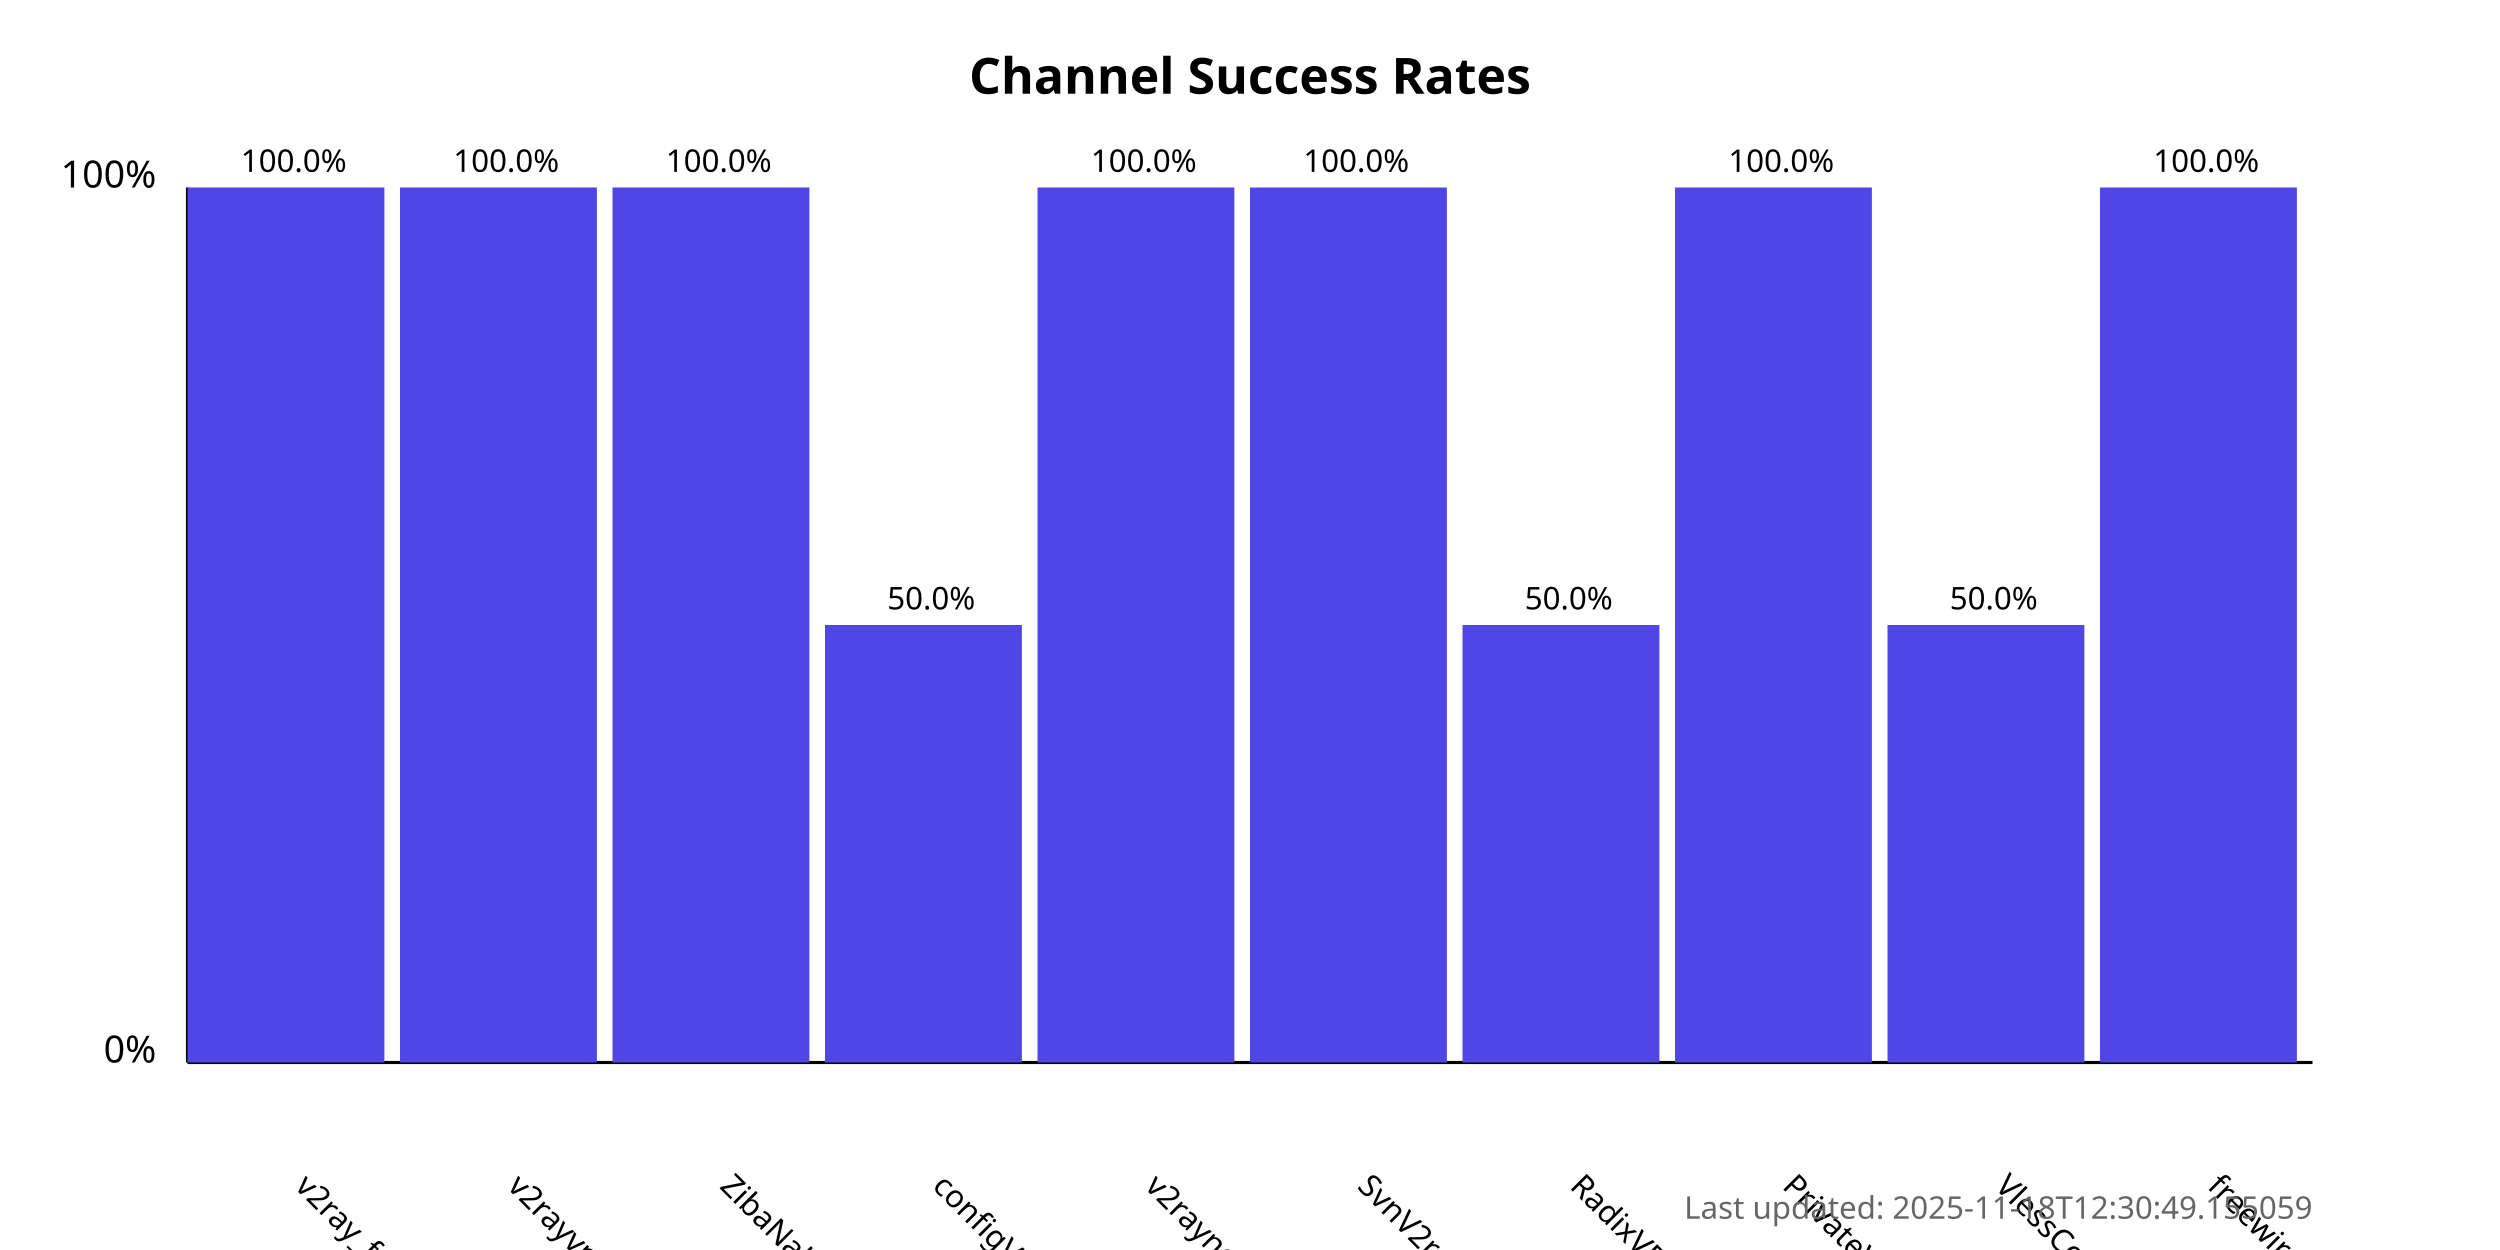
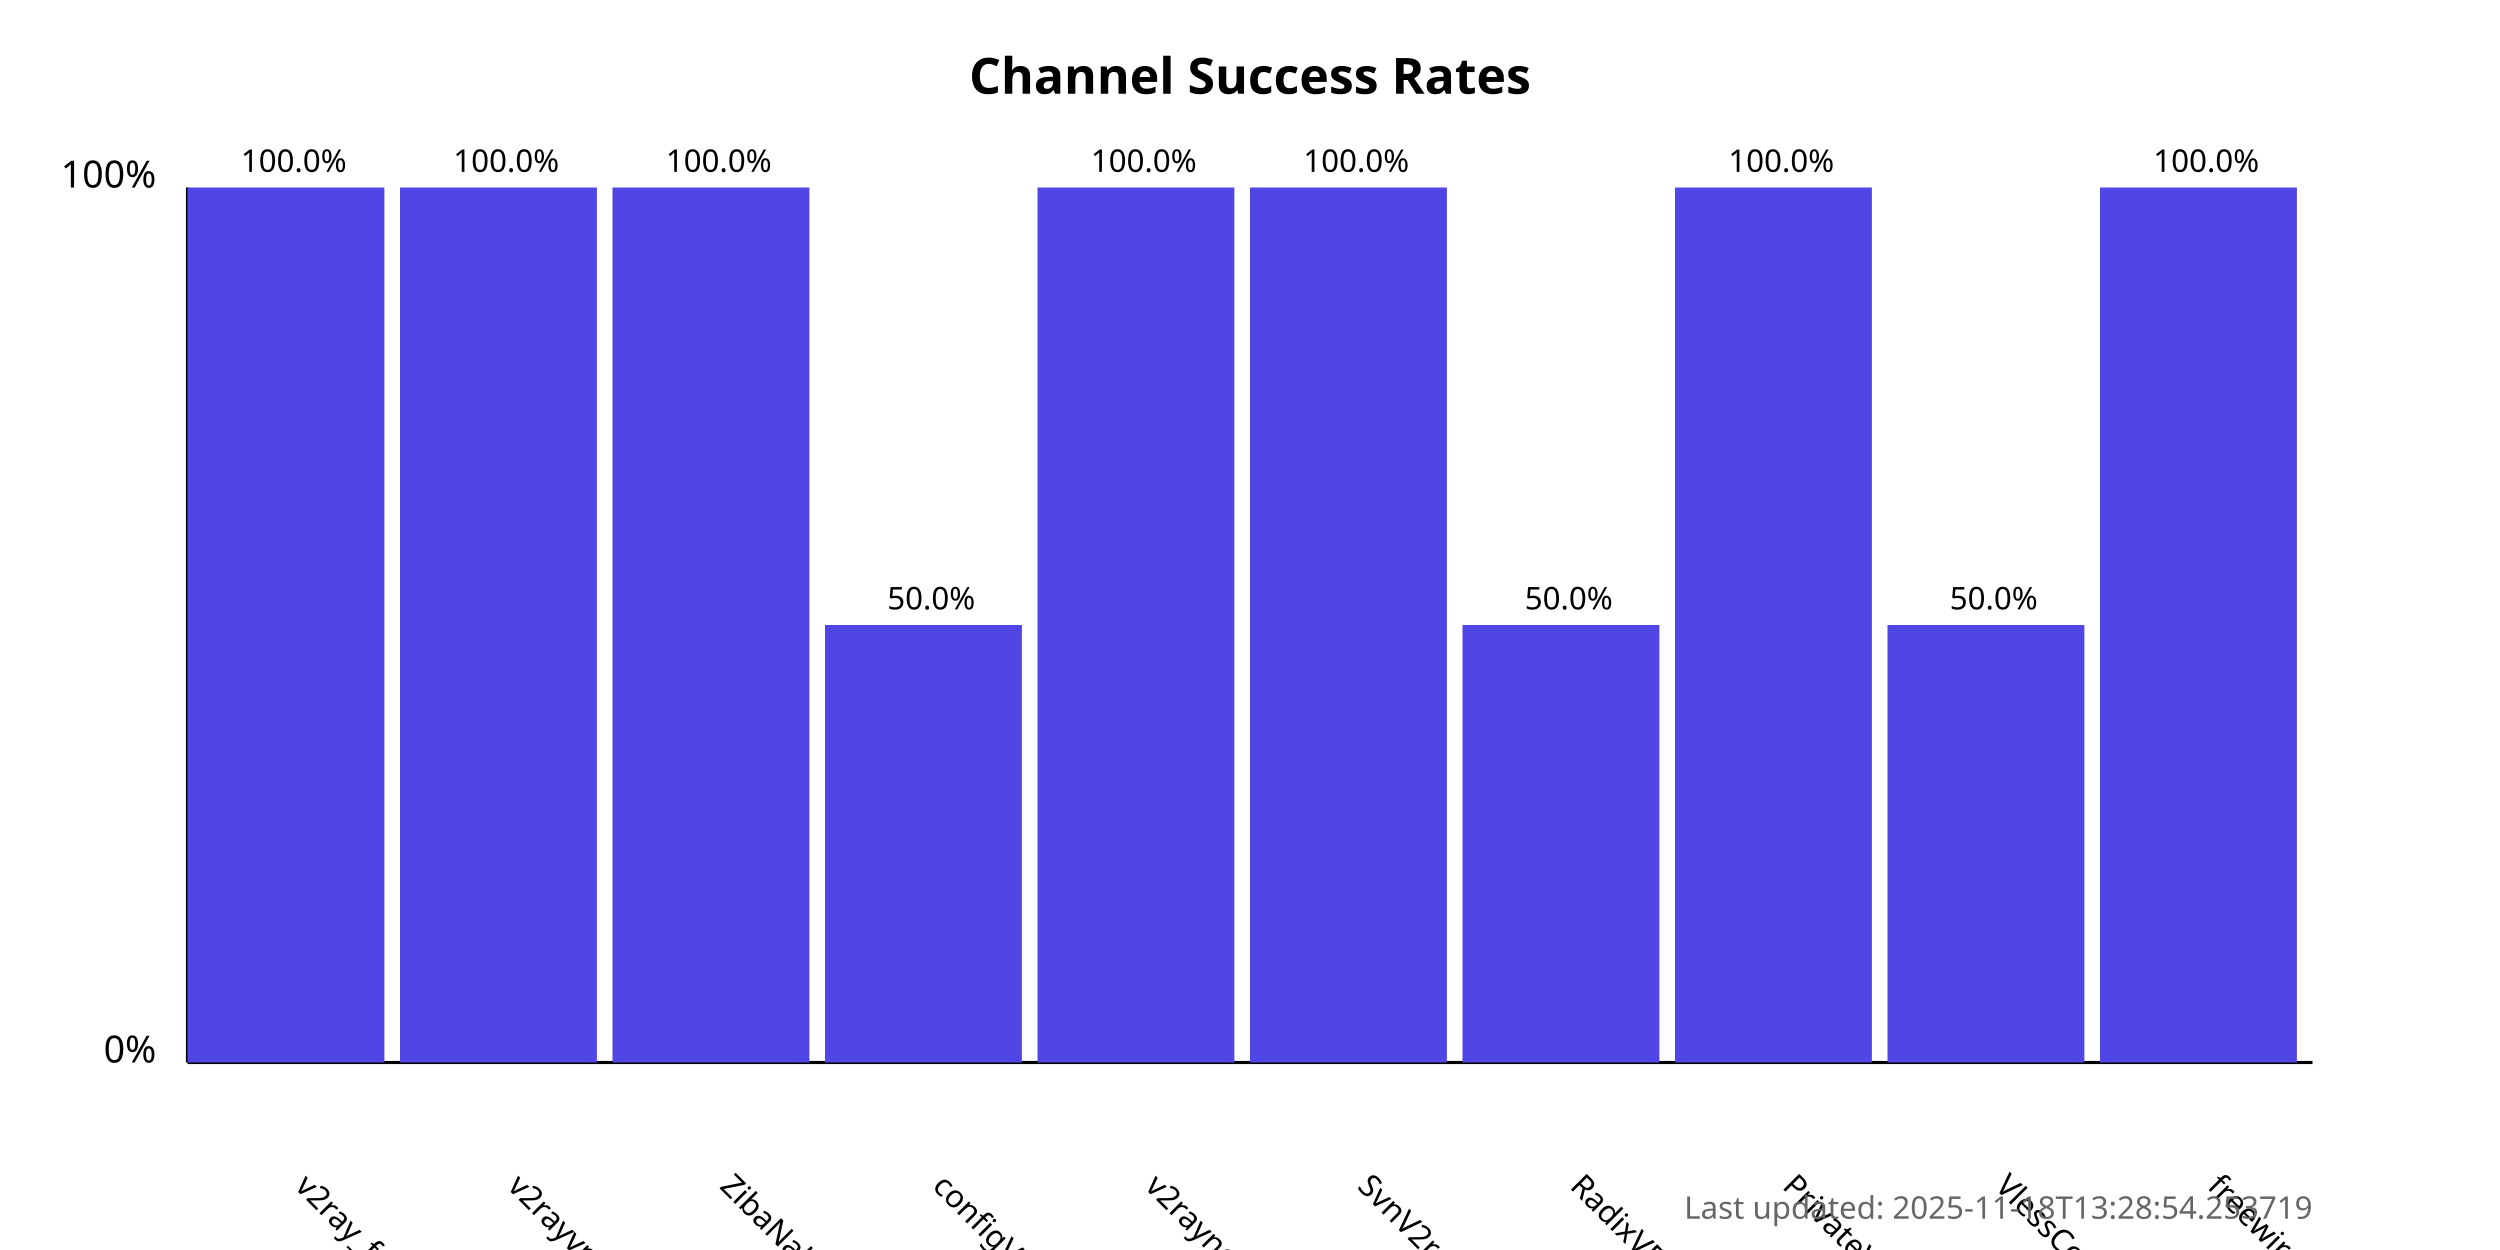
<svg xmlns="http://www.w3.org/2000/svg" width="800" height="400">
  <style>
            .chart-title { font: bold 16px sans-serif; }
            .axis-label { font: 12px sans-serif; }
            .tick-label { font: 10px sans-serif; }
            .bar { fill: #4f46e5; }
            .bar:hover { fill: #6366f1; }
            .timestamp { font: 10px sans-serif; fill: #666; }
        </style>
  <text x="400.0" y="30" text-anchor="middle" class="chart-title">
            Channel Success Rates
        </text>
  <line x1="60" y1="340" x2="60" y2="60" stroke="black" stroke-width="1" />
  <line x1="60" y1="340" x2="740" y2="340" stroke="black" stroke-width="1" />
  <text x="50" y="340" text-anchor="end" class="axis-label">0%</text>
  <text x="50" y="60" text-anchor="end" class="axis-label">100%</text>
  <g>
    <rect x="60" y="60.0" width="63.0" height="280.0" class="bar" />
    <text x="94.0" y="380" transform="rotate(45, 94.0, 380)" text-anchor="start" class="tick-label">
                v2ray_free_conf
            </text>
    <text x="94.0" y="55.0" text-anchor="middle" class="tick-label">
                100.0%
            </text>
  </g>
  <g>
    <rect x="128.0" y="60.0" width="63.0" height="280.0" class="bar" />
    <text x="162.0" y="380" transform="rotate(45, 162.0, 380)" text-anchor="start" class="tick-label">
                v2rayvpno
            </text>
    <text x="162.0" y="55.0" text-anchor="middle" class="tick-label">
                100.0%
            </text>
  </g>
  <g>
    <rect x="196.0" y="60.0" width="63.0" height="280.0" class="bar" />
    <text x="230.0" y="380" transform="rotate(45, 230.0, 380)" text-anchor="start" class="tick-label">
                ZibaNabz
            </text>
    <text x="230.0" y="55.0" text-anchor="middle" class="tick-label">
                100.0%
            </text>
  </g>
  <g>
    <rect x="264.0" y="200.0" width="63.0" height="140.0" class="bar" />
    <text x="298.0" y="380" transform="rotate(45, 298.0, 380)" text-anchor="start" class="tick-label">
                configV2rayForFree
            </text>
    <text x="298.0" y="195.0" text-anchor="middle" class="tick-label">
                50.0%
            </text>
  </g>
  <g>
    <rect x="332.0" y="60.0" width="63.0" height="280.0" class="bar" />
    <text x="366.0" y="380" transform="rotate(45, 366.0, 380)" text-anchor="start" class="tick-label">
                v2rayngvpn
            </text>
    <text x="366.0" y="55.0" text-anchor="middle" class="tick-label">
                100.0%
            </text>
  </g>
  <g>
    <rect x="400.0" y="60.0" width="63.0" height="280.0" class="bar" />
    <text x="434.0" y="380" transform="rotate(45, 434.0, 380)" text-anchor="start" class="tick-label">
                SvnV2ray
            </text>
    <text x="434.0" y="55.0" text-anchor="middle" class="tick-label">
                100.0%
            </text>
  </g>
  <g>
    <rect x="468.0" y="200.0" width="63.0" height="140.0" class="bar" />
    <text x="502.0" y="380" transform="rotate(45, 502.0, 380)" text-anchor="start" class="tick-label">
                RadixVPN
            </text>
    <text x="502.0" y="195.0" text-anchor="middle" class="tick-label">
                50.0%
            </text>
  </g>
  <g>
    <rect x="536.0" y="60.0" width="63.0" height="280.0" class="bar" />
    <text x="570.0" y="380" transform="rotate(45, 570.0, 380)" text-anchor="start" class="tick-label">
                PrivateVPNs
            </text>
    <text x="570.0" y="55.0" text-anchor="middle" class="tick-label">
                100.0%
            </text>
  </g>
  <g>
    <rect x="604.0" y="200.0" width="63.0" height="140.0" class="bar" />
    <text x="638.0" y="380" transform="rotate(45, 638.0, 380)" text-anchor="start" class="tick-label">
                VlessConfig
            </text>
    <text x="638.0" y="195.0" text-anchor="middle" class="tick-label">
                50.0%
            </text>
  </g>
  <g>
    <rect x="672.0" y="60.0" width="63.0" height="280.0" class="bar" />
    <text x="706.0" y="380" transform="rotate(45, 706.0, 380)" text-anchor="start" class="tick-label">
                freewireguard
            </text>
    <text x="706.0" y="55.0" text-anchor="middle" class="tick-label">
                100.0%
            </text>
  </g>
  <text x="740" y="390" text-anchor="end" class="timestamp">
-             Last updated: 2025-11-18T12:30:49.155059
+             Last updated: 2025-11-18T13:28:54.253719
        </text>
</svg>
